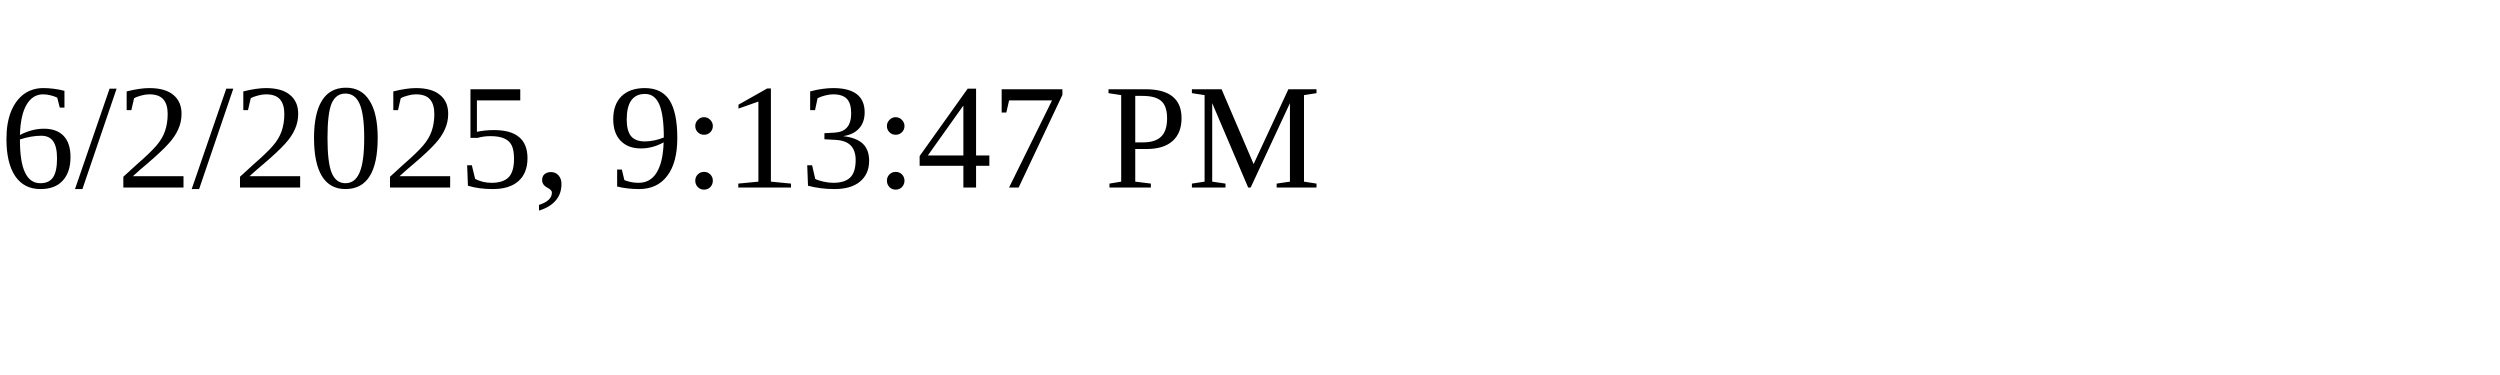
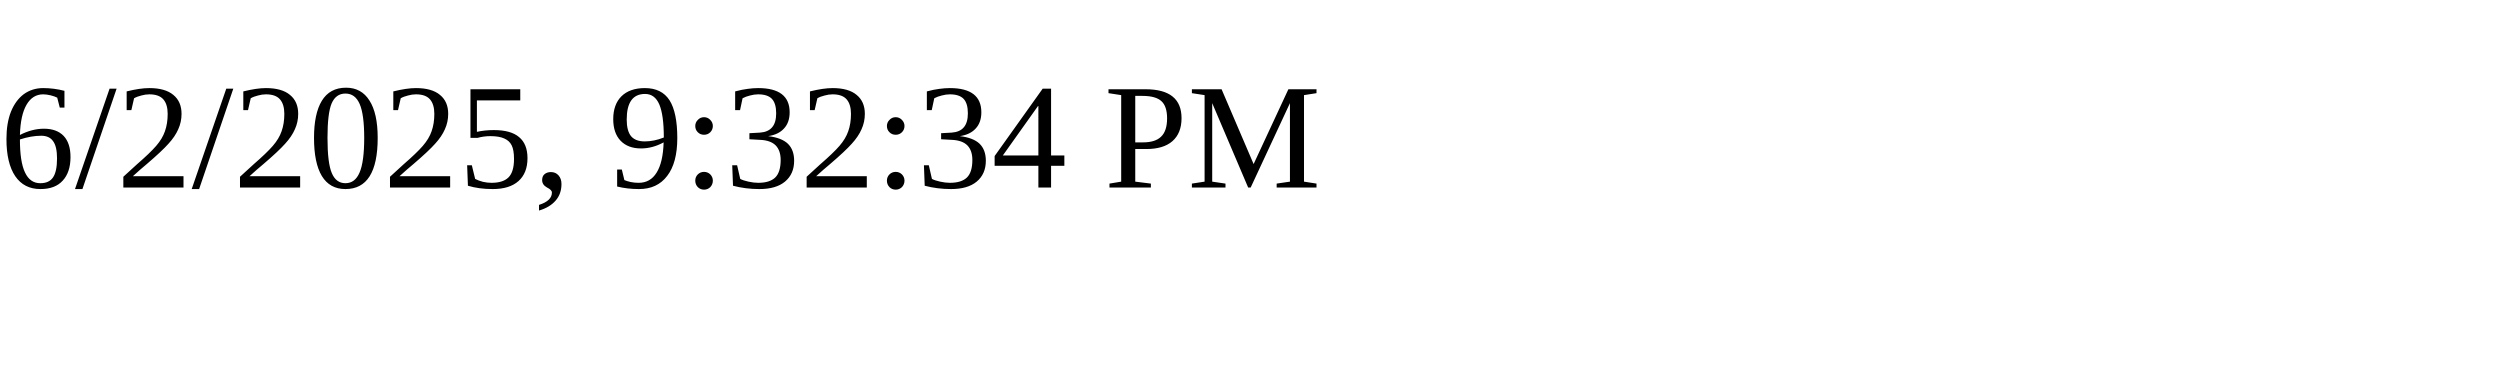
<svg xmlns="http://www.w3.org/2000/svg" height="30" width="200">
-   <text x="0" y="15">6/2/2025, 9:13:47 PM</text>
+   <text x="0" y="15">6/2/2025, 9:32:34 PM</text>
</svg>
